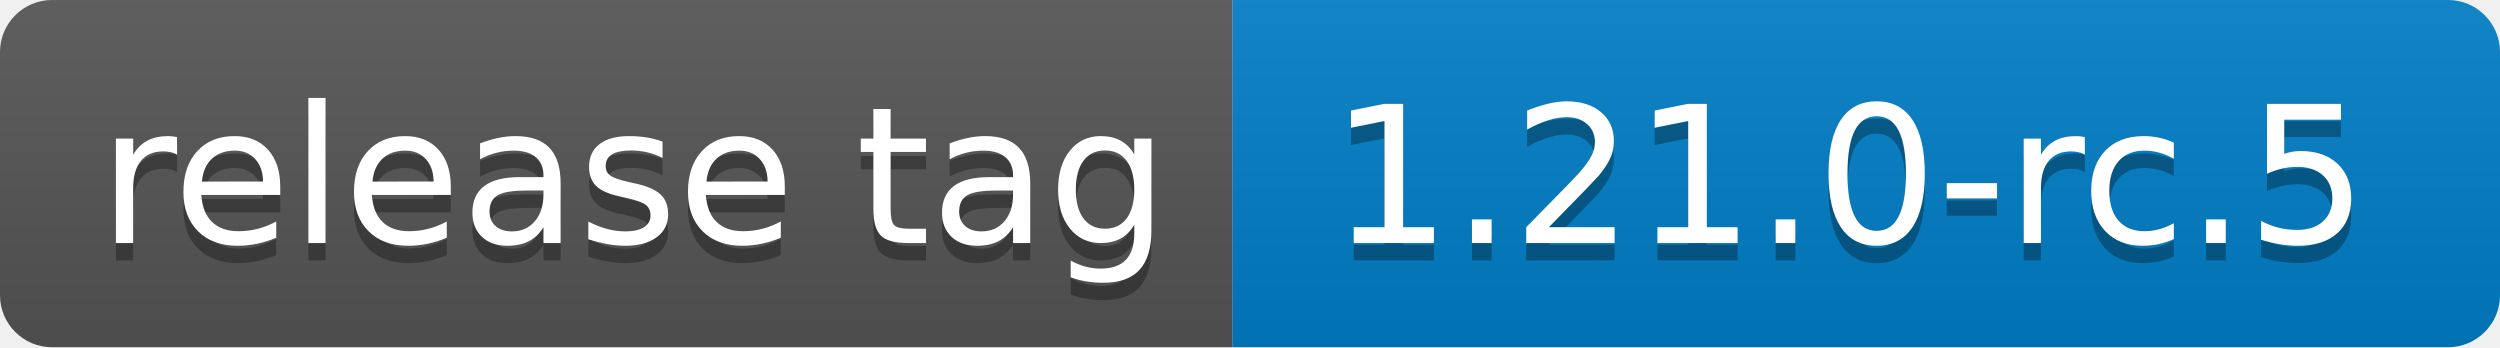
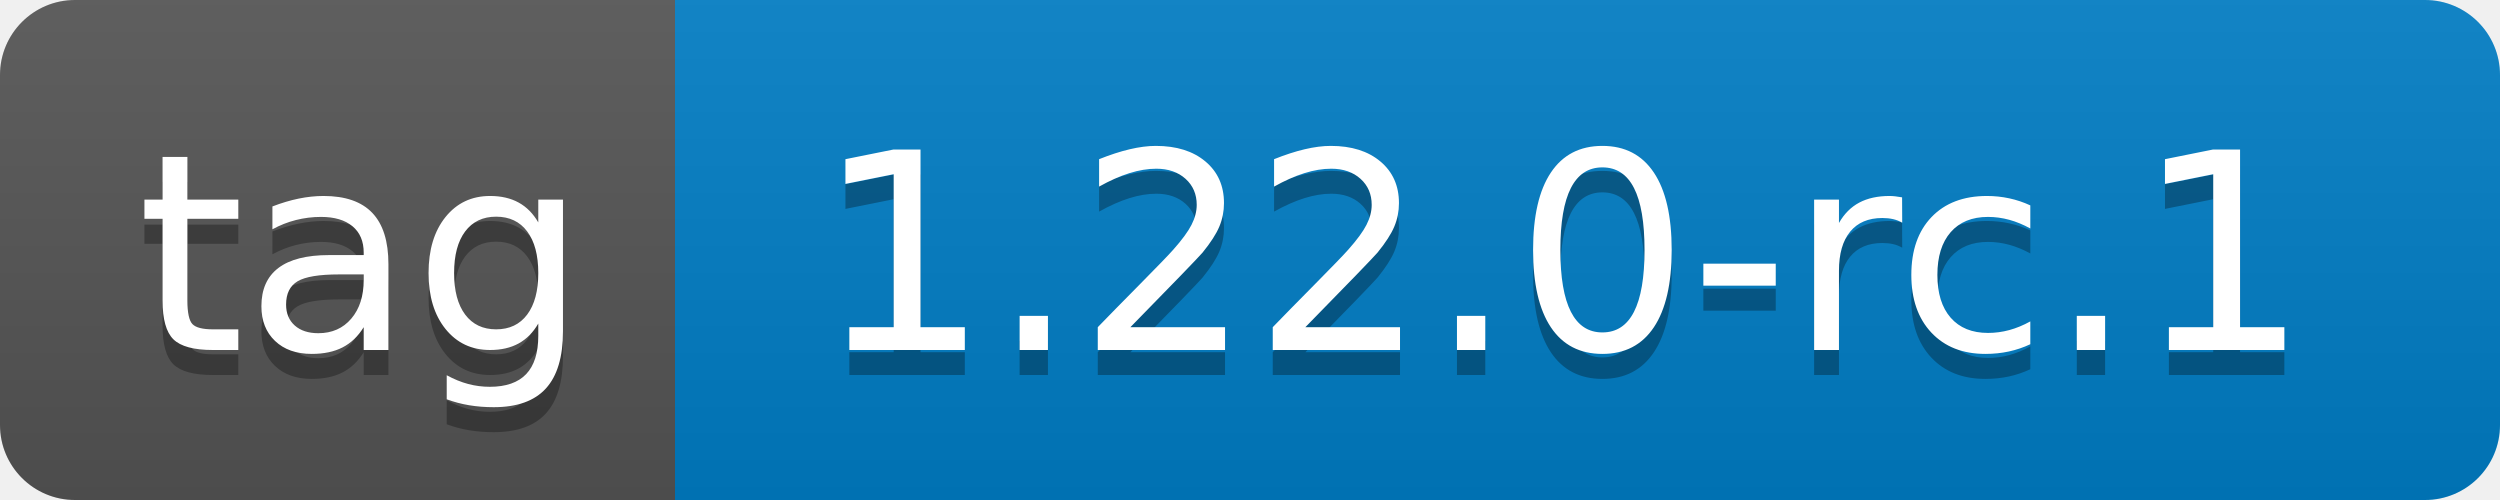
- <svg xmlns="http://www.w3.org/2000/svg" width="144" height="20" role="img" aria-label="release tag: 1.21.0-rc.5">
+ <svg xmlns="http://www.w3.org/2000/svg" width="100" height="20" role="img" aria-label="tag: 1.22.0-rc.1">
  <linearGradient id="s" x2="0" y2="100%">
    <stop offset="0" stop-color="#bbb" stop-opacity=".1" />
    <stop offset="1" stop-opacity=".1" />
  </linearGradient>
  <clipPath id="r">
-     <rect width="144" height="20" rx="3" fill="#fff" />
+     <rect width="100" height="20" rx="3" fill="#fff" />
  </clipPath>
  <g clip-path="url(#r)">
-     <rect width="71" height="20" fill="#555" />
-     <rect x="71" width="73" height="20" fill="#007ec6" />
-     <rect width="144" height="20" fill="url(#s)" />
+     <rect width="27" height="20" fill="#555" />
+     <rect x="27" width="73" height="20" fill="#007ec6" />
+     <rect width="100" height="20" fill="url(#s)" />
  </g>
  <g fill="#fff" text-anchor="middle" font-family="Verdana,Geneva,DejaVu Sans,sans-serif" text-rendering="geometricPrecision" font-size="110">
-     <text aria-hidden="true" x="365" y="150" fill="#010101" fill-opacity=".3" transform="scale(.1)" textLength="610">release tag</text>
-     <text x="365" y="140" transform="scale(.1)" fill="#fff" textLength="610">release tag</text>
-     <text aria-hidden="true" x="1065" y="150" fill="#010101" fill-opacity=".3" transform="scale(.1)" textLength="630">1.21.0-rc.5</text>
-     <text x="1065" y="140" transform="scale(.1)" fill="#fff" textLength="630">1.21.0-rc.5</text>
+     <text aria-hidden="true" x="145" y="150" fill="#010101" fill-opacity=".3" transform="scale(.1)" textLength="170">tag</text>
+     <text x="145" y="140" transform="scale(.1)" fill="#fff" textLength="170">tag</text>
+     <text aria-hidden="true" x="625" y="150" fill="#010101" fill-opacity=".3" transform="scale(.1)" textLength="630">1.22.0-rc.1</text>
+     <text x="625" y="140" transform="scale(.1)" fill="#fff" textLength="630">1.22.0-rc.1</text>
  </g>
</svg>
